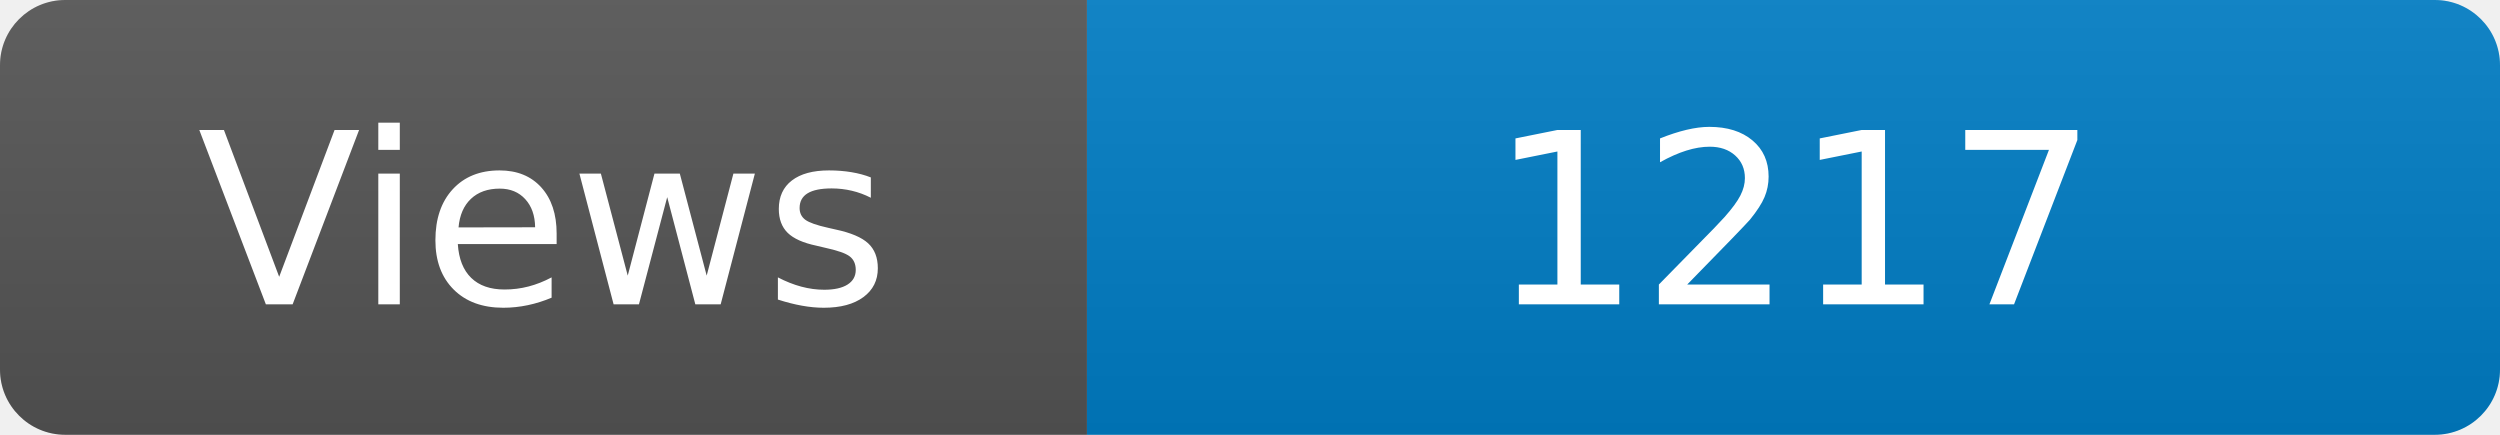
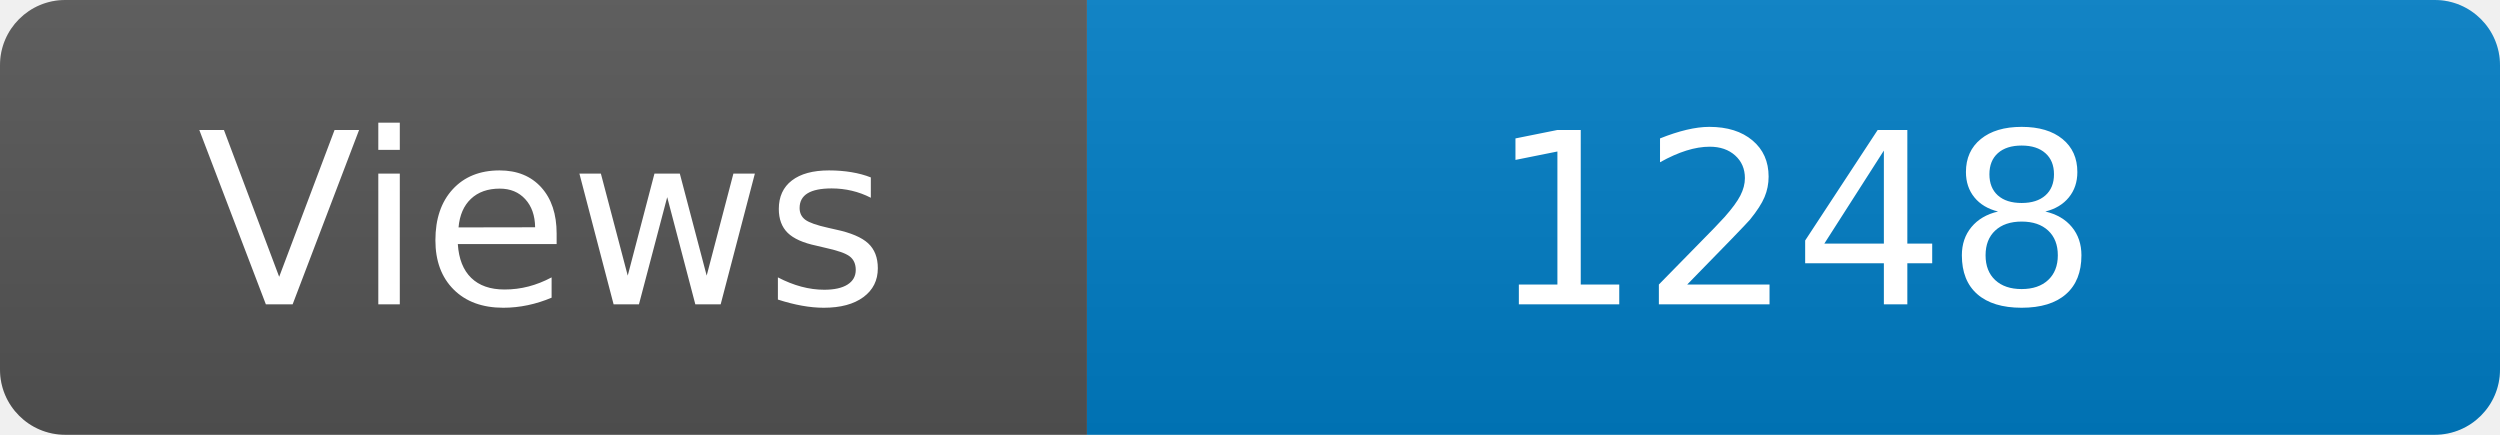
<svg xmlns="http://www.w3.org/2000/svg" width="115" height="20" role="img" aria-label="Maintained?: yes">
  <linearGradient id="s" x2="0" y2="100%">
    <stop offset="0" stop-color="#bbb" stop-opacity=".1" />
    <stop offset="1" stop-opacity=".1" />
  </linearGradient>
  <clipPath id="r">
    <rect width="115" height="20" rx="3" fill="#fff" />
  </clipPath>
  <g clip-path="url(#r)">
    <rect width="50" height="20" fill="#555" />
    <rect x="50" width="160" height="20" fill="#007ec6" />
    <rect width="115" height="20" fill="url(#s)" />
  </g>
  <g fill="#fff" text-anchor="middle" font-family="Verdana,Geneva,DejaVu Sans,sans-serif" font-size="110">
    <text x="250" y="140" transform="scale(.1)" fill="#fff">Views</text>
-     <text x="825" y="140" transform="scale(.1)" fill="#fff">1217</text>
+     <text x="825" y="140" transform="scale(.1)" fill="#fff">1248</text>
  </g>
</svg>
